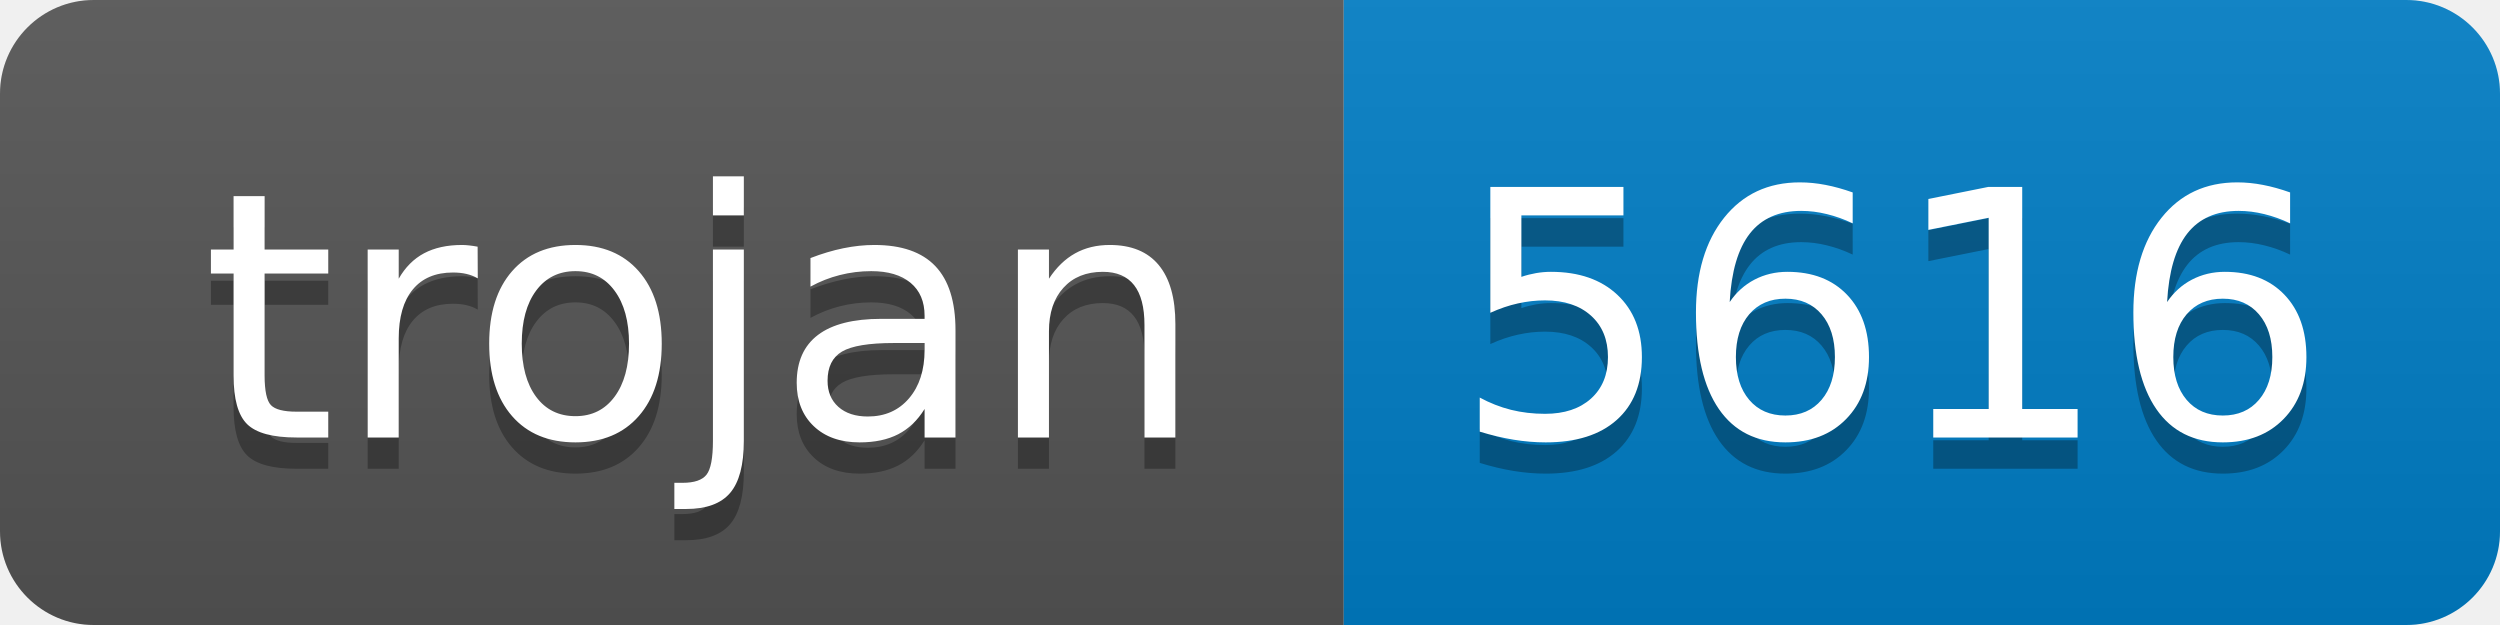
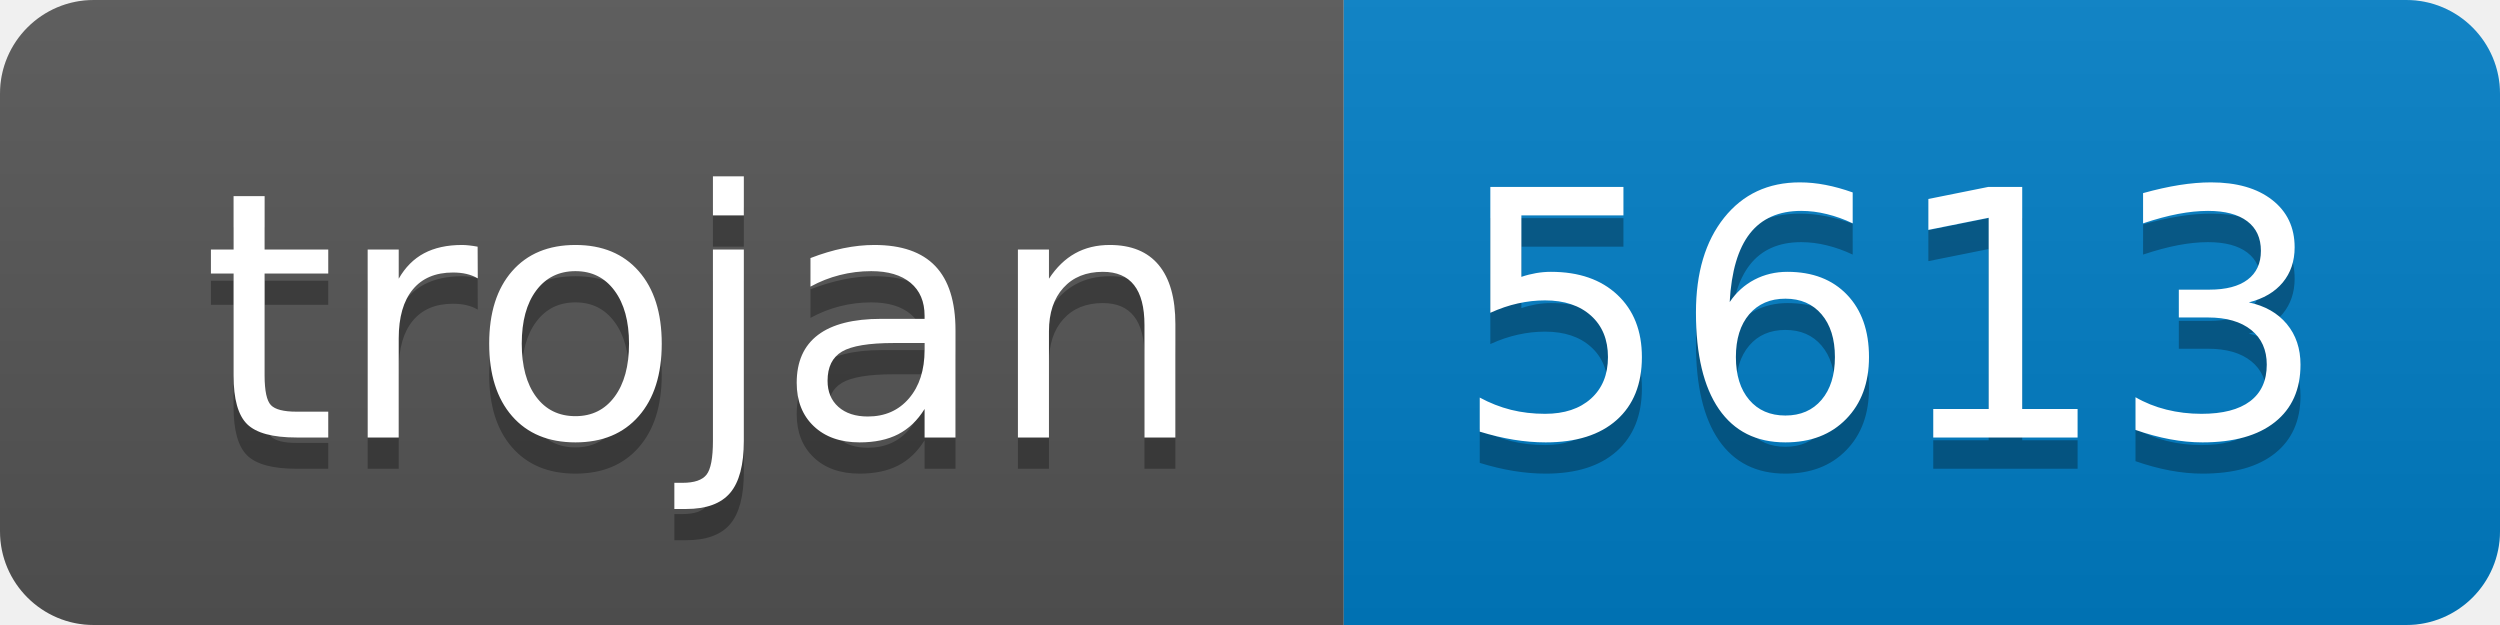
- <svg xmlns="http://www.w3.org/2000/svg" width="80" height="20" role="img" aria-label="trojan: 5616">
+ <svg xmlns="http://www.w3.org/2000/svg" width="80" height="20" role="img" aria-label="trojan: 5613">
  <linearGradient id="s" x2="0" y2="100%">
    <stop offset="0" stop-color="#bbb" stop-opacity=".1" />
    <stop offset="1" stop-opacity=".1" />
  </linearGradient>
  <clipPath id="r">
    <rect width="80" height="20" rx="3" fill="#fff" />
  </clipPath>
  <g clip-path="url(#r)">
    <rect width="43" height="20" fill="#555" />
    <rect x="43" width="37" height="20" fill="#007ec6" />
    <rect width="80" height="20" fill="url(#s)" />
  </g>
  <g fill="#fff" text-anchor="middle" font-family="Verdana,Geneva,DejaVu Sans,sans-serif" text-rendering="geometricPrecision" font-size="110">
    <text aria-hidden="true" x="225" y="150" fill="#010101" fill-opacity=".3" transform="scale(.1)" textLength="330">trojan</text>
    <text x="225" y="140" transform="scale(.1)" fill="#fff" textLength="330">trojan</text>
-     <text aria-hidden="true" x="605" y="150" fill="#010101" fill-opacity=".3" transform="scale(.1)" textLength="270">5616</text>
-     <text x="605" y="140" transform="scale(.1)" fill="#fff" textLength="270">5616</text>
+     <text aria-hidden="true" x="605" y="150" fill="#010101" fill-opacity=".3" transform="scale(.1)" textLength="270">5613</text>
+     <text x="605" y="140" transform="scale(.1)" fill="#fff" textLength="270">5613</text>
  </g>
</svg>
